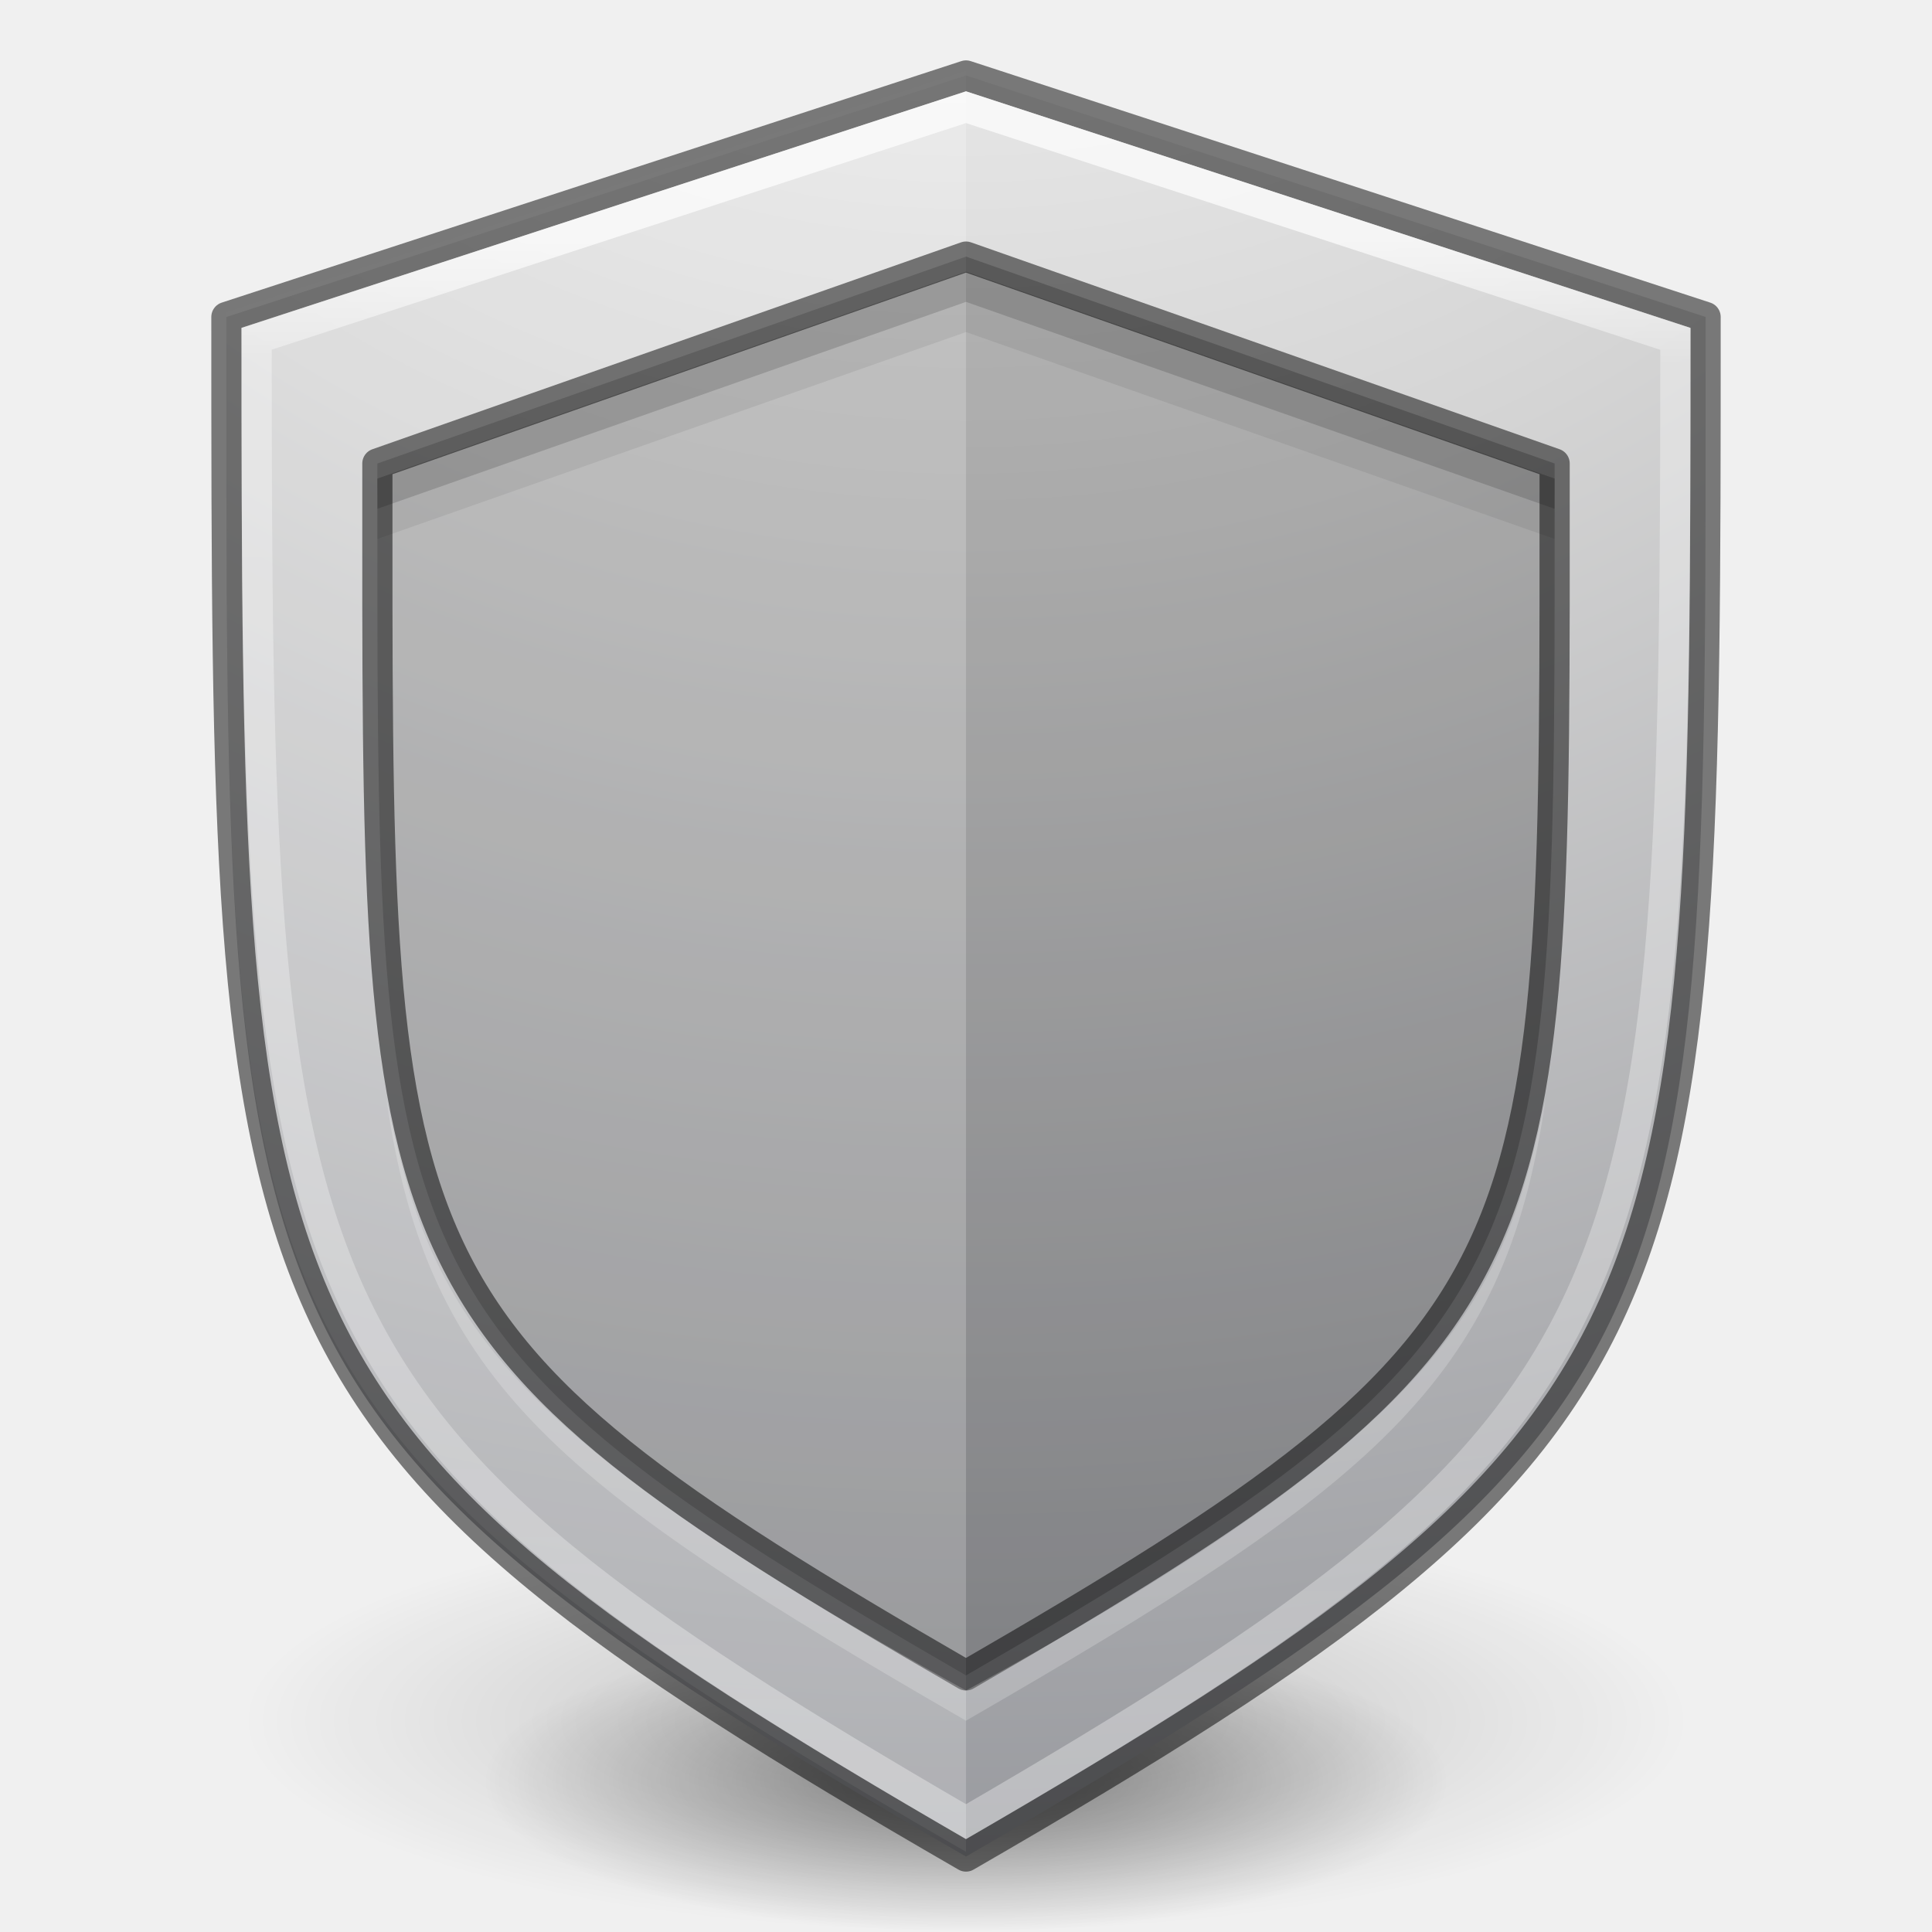
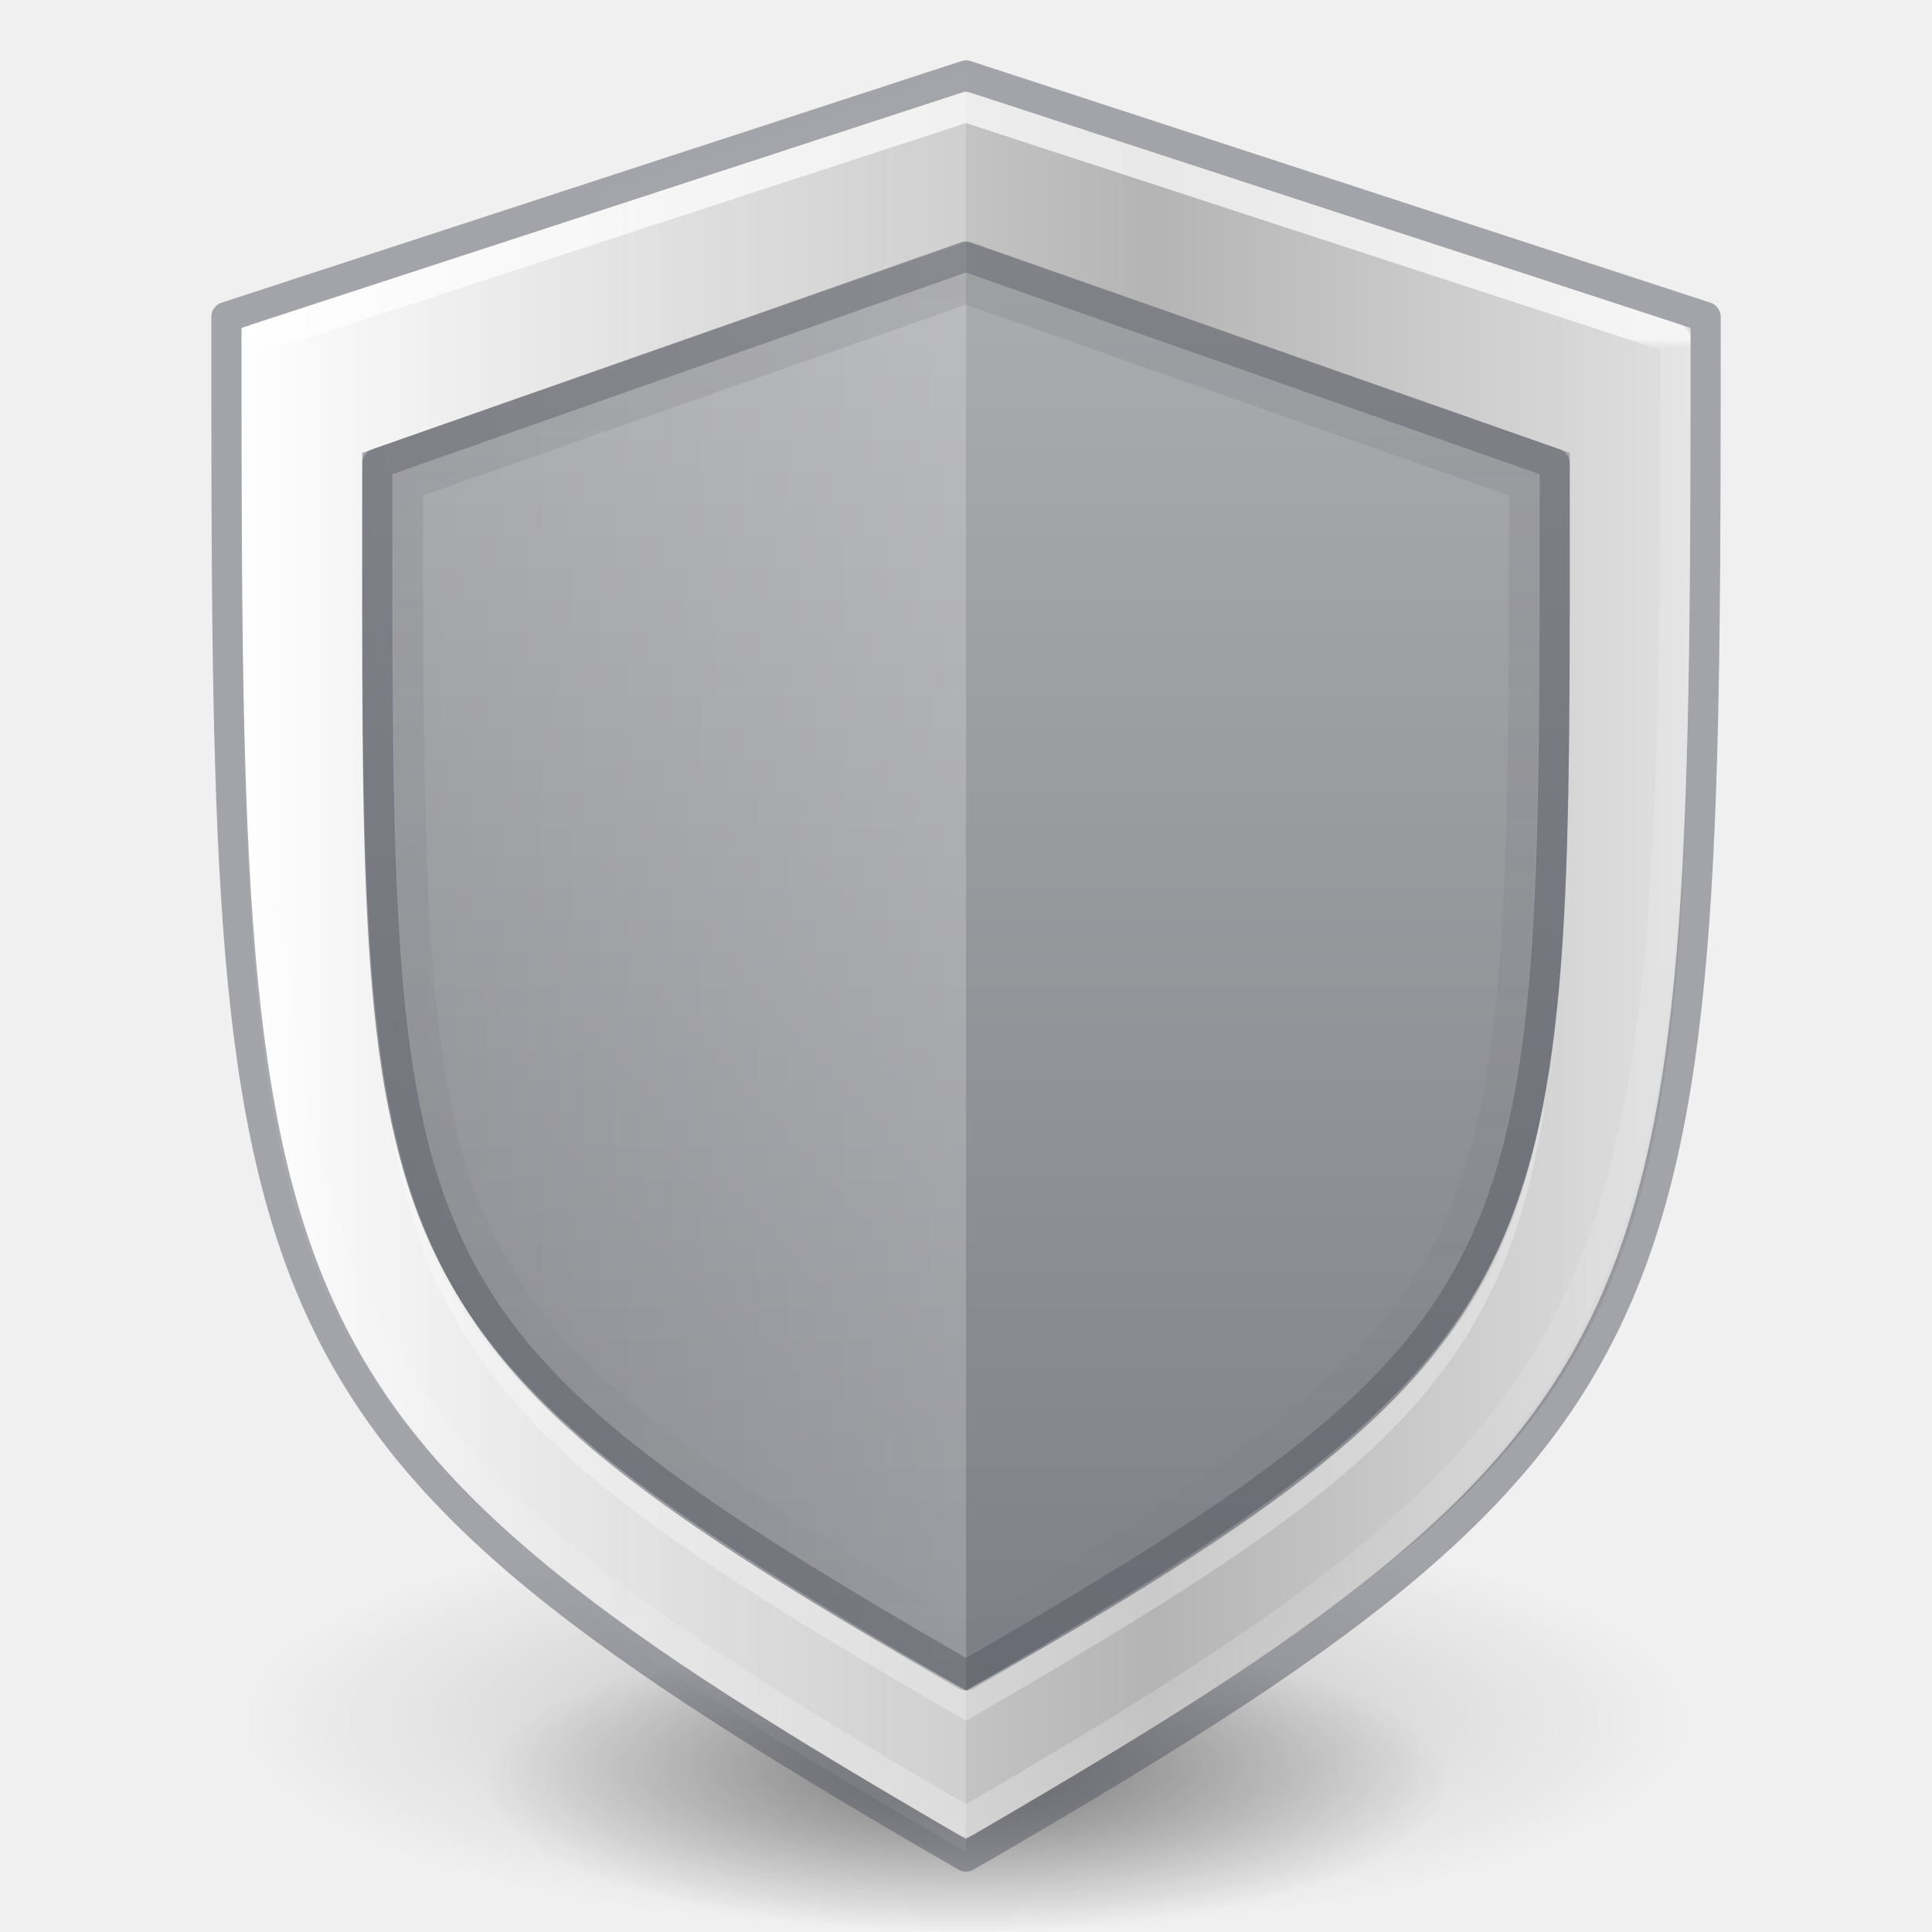
- <svg xmlns="http://www.w3.org/2000/svg" xmlns:xlink="http://www.w3.org/1999/xlink" version="1.1" width="64" height="64" id="svg3489">
+ <svg xmlns="http://www.w3.org/2000/svg" xmlns:xlink="http://www.w3.org/1999/xlink" id="svg3489" height="64" width="64" version="1.1">
  <defs id="defs3491">
-     <linearGradient id="linearGradient8213">
-       <stop id="stop8215" offset="0" style="stop-color:#ffffff;stop-opacity:1;" />
-       <stop style="stop-color:#ffffff;stop-opacity:0.471" offset="0.082" id="stop8221" />
-       <stop id="stop8223" offset="0.816" style="stop-color:#ffffff;stop-opacity:0.392" />
-       <stop id="stop8217" offset="1" style="stop-color:#ffffff;stop-opacity:0.471" />
+     <linearGradient id="linearGradient4419">
+       <stop id="stop4421" style="stop-color:#555761;stop-opacity:1" offset="0" />
+       <stop id="stop4423" style="stop-color:#555761;stop-opacity:0" offset="1" />
    </linearGradient>
-     <linearGradient id="linearGradient8159">
-       <stop offset="0" style="stop-color:#ffffff;stop-opacity:1" id="stop8161" />
-       <stop offset="0.262" style="stop-color:#d4d4d4;stop-opacity:1" id="stop8163" />
-       <stop offset="0.705" style="stop-color:#7e8087;stop-opacity:1" id="stop8165" />
-       <stop offset="1" style="stop-color:#555761;stop-opacity:1" id="stop8167" />
+     <linearGradient id="linearGradient4330">
+       <stop id="stop4332" offset="0" style="stop-color:#ffffff;stop-opacity:1;" />
+       <stop id="stop4334" offset="1" style="stop-color:#ffffff;stop-opacity:0;" />
+     </linearGradient>
+     <linearGradient id="linearGradient4320">
+       <stop offset="0" style="stop-color:#ffffff;stop-opacity:1" id="stop4322" />
+       <stop offset="0.006" style="stop-color:#ffffff;stop-opacity:0.235" id="stop4324" />
+       <stop offset="0.796" style="stop-color:#ffffff;stop-opacity:0.157" id="stop4326" />
+       <stop offset="1" style="stop-color:#ffffff;stop-opacity:0.392" id="stop4328" />
    </linearGradient>
    <linearGradient id="linearGradient23419">
-       <stop id="stop23421" style="stop-color:#000000;stop-opacity:1" offset="0" />
-       <stop id="stop23423" style="stop-color:#000000;stop-opacity:0" offset="1" />
+       <stop offset="0" style="stop-color:#000000;stop-opacity:1" id="stop23421" />
+       <stop offset="1" style="stop-color:#000000;stop-opacity:0" id="stop23423" />
    </linearGradient>
-     <radialGradient xlink:href="#linearGradient23419" id="radialGradient3300-9" gradientUnits="userSpaceOnUse" gradientTransform="matrix(0.3823536,7.5555777e-8,-1.8372241e-8,0.1115198,-5.925427,36.33585)" cx="99.189" cy="185.297" fx="99.189" fy="185.297" r="62.769" />
-     <radialGradient xlink:href="#linearGradient23419" id="radialGradient4192" gradientUnits="userSpaceOnUse" gradientTransform="matrix(0.2549024,5.3967361e-8,-1.2248161e-8,0.07965545,6.716382,44.24067)" cx="99.189" cy="185.297" fx="99.189" fy="185.297" r="62.769" />
-     <radialGradient r="20" fy="17.902" fx="1.198" cy="17.902" cx="1.198" gradientTransform="matrix(0,7.195125,-7.611584,-1.9584024e-7,168.2644,-28.42392)" gradientUnits="userSpaceOnUse" id="radialGradient8157" xlink:href="#linearGradient8159" />
-     <linearGradient gradientUnits="userSpaceOnUse" y2="57" x2="32" y1="8" x1="32" id="linearGradient8219" xlink:href="#linearGradient8213" />
+     <radialGradient r="62.769" fy="185.297" fx="99.189" cy="185.297" cx="99.189" gradientTransform="matrix(0.3823536,7.5555777e-8,-1.8372241e-8,0.1115198,-5.925427,36.33585)" gradientUnits="userSpaceOnUse" id="radialGradient3300-9" xlink:href="#linearGradient23419" />
+     <radialGradient r="62.769" fy="185.297" fx="99.189" cy="185.297" cx="99.189" gradientTransform="matrix(0.2549024,5.3967361e-8,-1.2248161e-8,0.07965545,6.716382,44.24067)" gradientUnits="userSpaceOnUse" id="radialGradient4192" xlink:href="#linearGradient23419" />
+     <linearGradient id="linearGradient5231">
+       <stop id="stop5233" offset="0" style="stop-color:#abacae;stop-opacity:1" />
+       <stop id="stop5235" offset="1" style="stop-color:#7e8087;stop-opacity:1" />
+     </linearGradient>
+     <linearGradient id="linearGradient2793-2-0-669-94-2">
+       <stop id="stop4681-3-1" style="stop-color:#b4b4b4;stop-opacity:1" offset="0" />
+       <stop id="stop4683-67-4" style="stop-color:#ffffff;stop-opacity:1" offset="1" />
+     </linearGradient>
+     <linearGradient y2="55.547" x2="34.57" y1="8.7" x1="34.57" gradientUnits="userSpaceOnUse" id="linearGradient4260" xlink:href="#linearGradient5231" />
+     <linearGradient y2="40.217" x2="47.381" y1="18.936" x1="47.381" gradientTransform="matrix(2.326875,0,0,2.326875,-55.94475,-32.84278)" gradientUnits="userSpaceOnUse" id="linearGradient4318" xlink:href="#linearGradient4320" />
+     <linearGradient gradientUnits="userSpaceOnUse" y2="29.056" x2="7.752" y1="29.056" x1="32.007" id="linearGradient4336" xlink:href="#linearGradient4330" />
+     <linearGradient y2="64.026" x2="51.117" y1="9.192" x1="51.117" gradientUnits="userSpaceOnUse" id="linearGradient4378" xlink:href="#linearGradient4419" />
+     <linearGradient y2="-6.986" x2="-113.564" y1="-6.986" x1="56.41" spreadMethod="reflect" gradientTransform="matrix(0.1783638,0,0,0.1558618,28.16334,3.758046)" gradientUnits="userSpaceOnUse" id="linearGradient4663-2" xlink:href="#linearGradient2793-2-0-669-94-2" />
  </defs>
-   <g transform="translate(1.55e-6,-0.00183192)" id="g4198">
-     <path d="m 56,57.002 a 24,6.999 0 1 1 -48,0 24,6.999 0 1 1 48,0 z" id="path3818-0" style="opacity:0.2;fill:url(#radialGradient3300-9);fill-opacity:1;stroke:none" />
-     <path style="opacity:0.4;fill:url(#radialGradient4192);fill-opacity:1;stroke:none" id="path4190" d="m 48,59.002 a 16,4.999 0 1 1 -32,0 16,4.999 0 1 1 32,0 z" />
+   <g id="g4198" transform="translate(1.55e-6,-0.00183192)">
+     <path style="opacity:0.2;fill:url(#radialGradient3300-9);fill-opacity:1;stroke:none" id="path3818-0" d="m 56,57.002 a 24,6.999 0 1 1 -48,0 24,6.999 0 1 1 48,0 z" />
+     <path d="m 48,59.002 a 16,4.999 0 1 1 -32,0 16,4.999 0 1 1 32,0 z" id="path4190" style="opacity:0.4;fill:url(#radialGradient4192);fill-opacity:1;stroke:none" />
  </g>
-   <path id="rect8114" d="m 7.5,10.5 24.5,-8 24.5,8 C 56.5,44 57,47.066 32,61.5 7,47.066 7.5,44 7.5,10.5 Z" style="opacity:1;fill:url(#radialGradient8157);fill-opacity:1;stroke:none;stroke-width:1;stroke-linecap:butt;stroke-linejoin:miter;stroke-opacity:1;color:#000000;clip-rule:nonzero;display:inline;overflow:visible;visibility:visible;isolation:auto;mix-blend-mode:normal;color-interpolation:sRGB;color-interpolation-filters:linearRGB;solid-color:#000000;solid-opacity:1;fill-rule:nonzero;stroke-miterlimit:4;stroke-dasharray:none;stroke-dashoffset:0;marker:none;filter-blend-mode:normal;filter-gaussianBlur-deviation:0;color-rendering:auto;image-rendering:auto;shape-rendering:auto;text-rendering:auto;enable-background:accumulate" />
-   <path style="opacity:0.2;fill:#000000;fill-opacity:1;stroke:none;stroke-width:1;stroke-linecap:round;stroke-linejoin:round;stroke-opacity:1" d="M 12.501,15.354 32,8.5 51.499,15.354 C 51.499,42.041 51.897,44.002 32,55.5 12.103,44.002 12.501,42.041 12.501,15.354 Z" id="path8119" />
-   <path style="color:#000000;clip-rule:nonzero;display:inline;overflow:visible;visibility:visible;opacity:0.2;isolation:auto;mix-blend-mode:normal;color-interpolation:sRGB;color-interpolation-filters:linearRGB;solid-color:#000000;solid-opacity:1;fill:#ffffff;fill-opacity:1;fill-rule:nonzero;stroke:none;stroke-width:1;stroke-linecap:butt;stroke-linejoin:miter;stroke-miterlimit:4;stroke-dasharray:none;stroke-dashoffset:0;stroke-opacity:1;marker:none;color-rendering:auto;image-rendering:auto;shape-rendering:auto;text-rendering:auto;enable-background:accumulate" d="m 7.5,10.344 24.5,-8 c 0,23.5 0,39.5 0,59 -25,-14.434 -24.5,-17.5 -24.5,-51 z" id="path8169" />
-   <path style="opacity:0.5;fill:none;fill-opacity:1;stroke:#000000;stroke-width:1;stroke-linecap:round;stroke-linejoin:round;stroke-opacity:1" d="m 7.5,10.5 24.5,-8 24.5,8 c 0,33.5 0,36.855 -24.5,51 C 7.5,47.355 7.5,44 7.5,10.5 Z" id="path8117" />
-   <path id="path8128" d="M 12.501,15.354 32,8.5 51.499,15.354 C 51.499,42.041 51.897,44.002 32,55.5 12.103,44.002 12.501,42.041 12.501,15.354 Z" style="opacity:0.5;fill:none;fill-opacity:1;stroke:#000000;stroke-width:1;stroke-linecap:round;stroke-linejoin:round;stroke-opacity:1.0" />
-   <path id="path8188" d="M 12.805,36.416 C 14.138,45.864 18.668,49.296 32,57 45.332,49.296 49.862,45.864 51.195,36.416 49.801,43 48,47.294 32,56 16.281,47.294 14.261,43.5 12.805,36.416 Z" style="opacity:0.2;fill:#ffffff;fill-opacity:1;stroke:none;stroke-width:1;stroke-linecap:round;stroke-linejoin:round;stroke-opacity:1" />
-   <path id="path8202" d="M 32 9 L 12.5 15.854 C 12.5 16.601 12.504 17.142 12.504 17.852 L 32 11 L 51.496 17.852 C 51.496 17.142 51.5 16.601 51.5 15.854 L 32 9 z " style="opacity:0.07;fill:#000000;fill-opacity:1;stroke:none;stroke-width:1;stroke-linecap:round;stroke-linejoin:round;stroke-opacity:1" />
-   <path id="path8206" d="M 32 9 L 12.5 15.854 C 12.5 16.228 12.502 16.489 12.502 16.854 L 32 10 L 51.498 16.854 C 51.498 16.489 51.5 16.228 51.5 15.854 L 32 9 z " style="opacity:0.15;fill:#000000;fill-opacity:1;stroke:none;stroke-width:1;stroke-linecap:round;stroke-linejoin:round;stroke-opacity:1" />
-   <path id="path8211" d="M 8.501,11.221 32,3.551 55.499,11.225 C 55.499,43.589 55,46.968 32,60.344 9,46.968 8.501,43.585 8.501,11.221 Z" style="opacity:0.7;fill:none;fill-opacity:1;stroke:url(#linearGradient8219);stroke-width:1;stroke-linecap:round;stroke-linejoin:miter;stroke-miterlimit:4;stroke-dasharray:none;stroke-opacity:1" />
+   <path d="M 32,3.033 8.01,10.867 C 8.008,27.358 7.935,36.399 10.84,42.943 13.746,49.491 19.711,53.8 32,60.908 44.289,53.8 50.254,49.491 53.16,42.943 56.065,36.399 55.992,27.358 55.99,10.867 L 32,3.033 Z" id="path4417" style="color:#000000;clip-rule:nonzero;display:inline;overflow:visible;visibility:visible;opacity:1;isolation:auto;mix-blend-mode:normal;color-interpolation:sRGB;color-interpolation-filters:linearRGB;solid-color:#000000;solid-opacity:1;fill:url(#linearGradient4663-2);fill-opacity:1;fill-rule:nonzero;stroke:none;stroke-width:1;stroke-linecap:butt;stroke-linejoin:miter;stroke-miterlimit:4;stroke-dasharray:none;stroke-dashoffset:0;stroke-opacity:1;marker:none;color-rendering:auto;image-rendering:auto;shape-rendering:auto;text-rendering:auto;enable-background:accumulate" />
+   <path id="path8119" d="M 12,15 32,8 52,15 C 52,41.948 52.604,44.093 32,56 11.225,44.006 12,41.939 12,15 Z" style="color:#000000;clip-rule:nonzero;display:inline;overflow:visible;visibility:visible;opacity:1;isolation:auto;mix-blend-mode:normal;color-interpolation:sRGB;color-interpolation-filters:linearRGB;solid-color:#000000;solid-opacity:1;fill:url(#linearGradient4260);fill-opacity:1;fill-rule:nonzero;stroke:none;stroke-width:1;stroke-linecap:butt;stroke-linejoin:miter;stroke-miterlimit:4;stroke-dasharray:none;stroke-dashoffset:0;stroke-opacity:1;marker:none;color-rendering:auto;image-rendering:auto;shape-rendering:auto;text-rendering:auto;enable-background:accumulate" />
+   <path id="path8169" d="m 7.5,10.344 24.5,-8 c 0,23.5 0,39.5 0,59 -25,-14.434 -24.5,-17.5 -24.5,-51 z" style="color:#000000;clip-rule:nonzero;display:inline;overflow:visible;visibility:visible;opacity:0.2;isolation:auto;mix-blend-mode:normal;color-interpolation:sRGB;color-interpolation-filters:linearRGB;solid-color:#000000;solid-opacity:1;fill:url(#linearGradient4336);fill-opacity:1;fill-rule:nonzero;stroke:none;stroke-width:1;stroke-linecap:butt;stroke-linejoin:miter;stroke-miterlimit:4;stroke-dasharray:none;stroke-dashoffset:0;stroke-opacity:1;marker:none;color-rendering:auto;image-rendering:auto;shape-rendering:auto;text-rendering:auto;enable-background:accumulate" />
+   <path id="path8117" d="m 7.5,10.5 24.5,-8 24.5,8 c 0,33.5 0,36.855 -24.5,51 C 7.5,47.355 7.5,44 7.5,10.5 Z" style="opacity:0.5;fill:none;fill-opacity:1;stroke:#555761;stroke-width:1;stroke-linecap:round;stroke-linejoin:round;stroke-opacity:1;color:#000000;clip-rule:nonzero;display:inline;overflow:visible;visibility:visible;isolation:auto;mix-blend-mode:normal;color-interpolation:sRGB;color-interpolation-filters:linearRGB;solid-color:#000000;solid-opacity:1;fill-rule:nonzero;stroke-miterlimit:4;stroke-dasharray:none;stroke-dashoffset:0;filter-blend-mode:normal;filter-gaussianBlur-deviation:0;color-rendering:auto;image-rendering:auto;shape-rendering:auto;text-rendering:auto;enable-background:accumulate" />
+   <path style="opacity:0.5;fill:none;fill-opacity:1;stroke:#555761;stroke-width:1;stroke-linecap:round;stroke-linejoin:round;stroke-opacity:1" d="M 12.501,15.354 32,8.5 51.499,15.354 C 51.499,42.041 51.897,44.002 32,55.5 12.103,44.002 12.501,42.041 12.501,15.354 Z" id="path8128" />
+   <path style="opacity:0.3;fill:#ffffff;fill-opacity:1;stroke:none;stroke-width:1;stroke-linecap:round;stroke-linejoin:round;stroke-opacity:1" d="M 12.805,36.416 C 14.138,45.864 18.668,49.296 32,57 45.332,49.296 49.862,45.864 51.195,36.416 49.801,43 48,47.294 32,56 16.281,47.294 14.261,43.5 12.805,36.416 Z" id="path8188" />
+   <path style="opacity:0.7;fill:none;fill-opacity:1;stroke:url(#linearGradient4318);stroke-width:1;stroke-linecap:round;stroke-linejoin:round;stroke-miterlimit:4;stroke-dasharray:none;stroke-opacity:1;color:#000000;clip-rule:nonzero;display:inline;overflow:visible;visibility:visible;isolation:auto;mix-blend-mode:normal;color-interpolation:sRGB;color-interpolation-filters:linearRGB;solid-color:#000000;solid-opacity:1;fill-rule:nonzero;stroke-dashoffset:0;marker:none;filter-blend-mode:normal;filter-gaussianBlur-deviation:0;color-rendering:auto;image-rendering:auto;shape-rendering:auto;text-rendering:auto;enable-background:accumulate" d="M 8.501,11.221 32,3.551 55.499,11.225 C 55.499,43.589 55,46.968 32,60.344 9,46.968 8.501,43.585 8.501,11.221 Z" id="path8211" />
+   <path d="m 32,9.562 -18.484,6.496 c -7.46e-4,12.779 -0.007,19.818 2.186,24.65 2.199,4.847 6.765,8.089 16.299,13.621 9.533,-5.532 14.1,-8.774 16.299,-13.621 2.192,-4.832 2.186,-11.871 2.186,-24.65 L 32,9.562 Z" id="path4353" style="opacity:0.15;fill:none;fill-opacity:0;stroke:url(#linearGradient4378);stroke-width:1;stroke-linecap:round;stroke-linejoin:miter;stroke-opacity:1;color:#000000;clip-rule:nonzero;display:inline;overflow:visible;visibility:visible;isolation:auto;mix-blend-mode:normal;color-interpolation:sRGB;color-interpolation-filters:linearRGB;solid-color:#000000;solid-opacity:1;fill-rule:nonzero;stroke-miterlimit:4;stroke-dasharray:none;stroke-dashoffset:0;marker:none;filter-blend-mode:normal;filter-gaussianBlur-deviation:0;color-rendering:auto;image-rendering:auto;shape-rendering:auto;text-rendering:auto;enable-background:accumulate" />
</svg>
